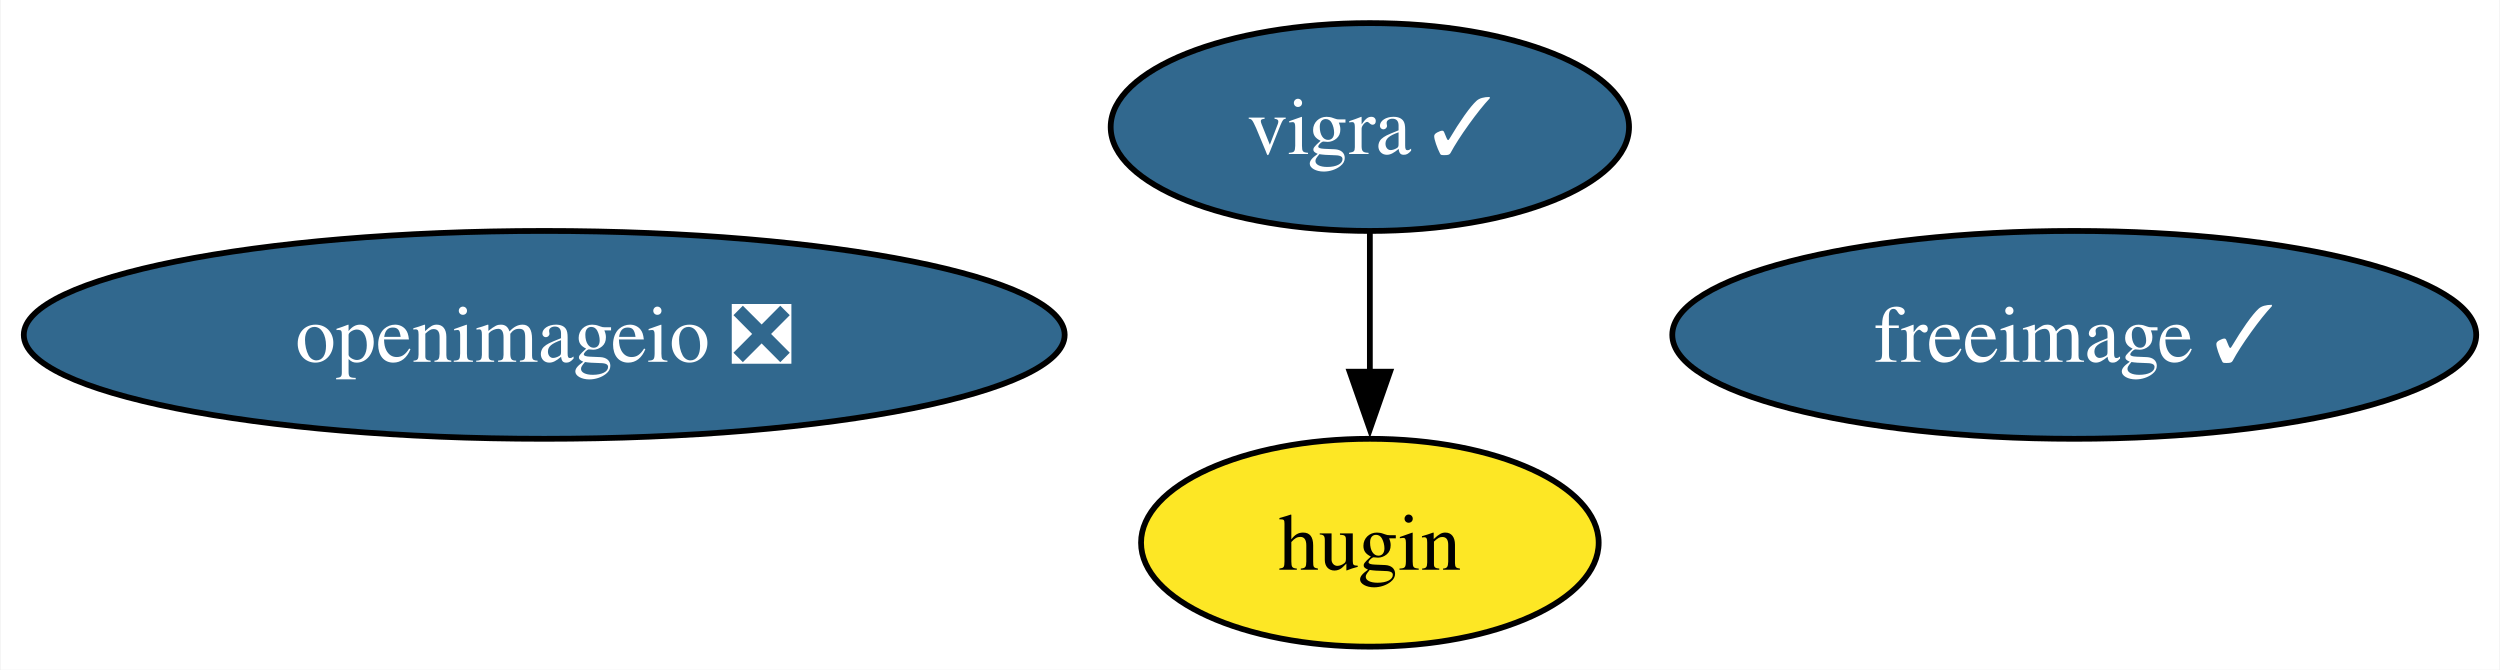
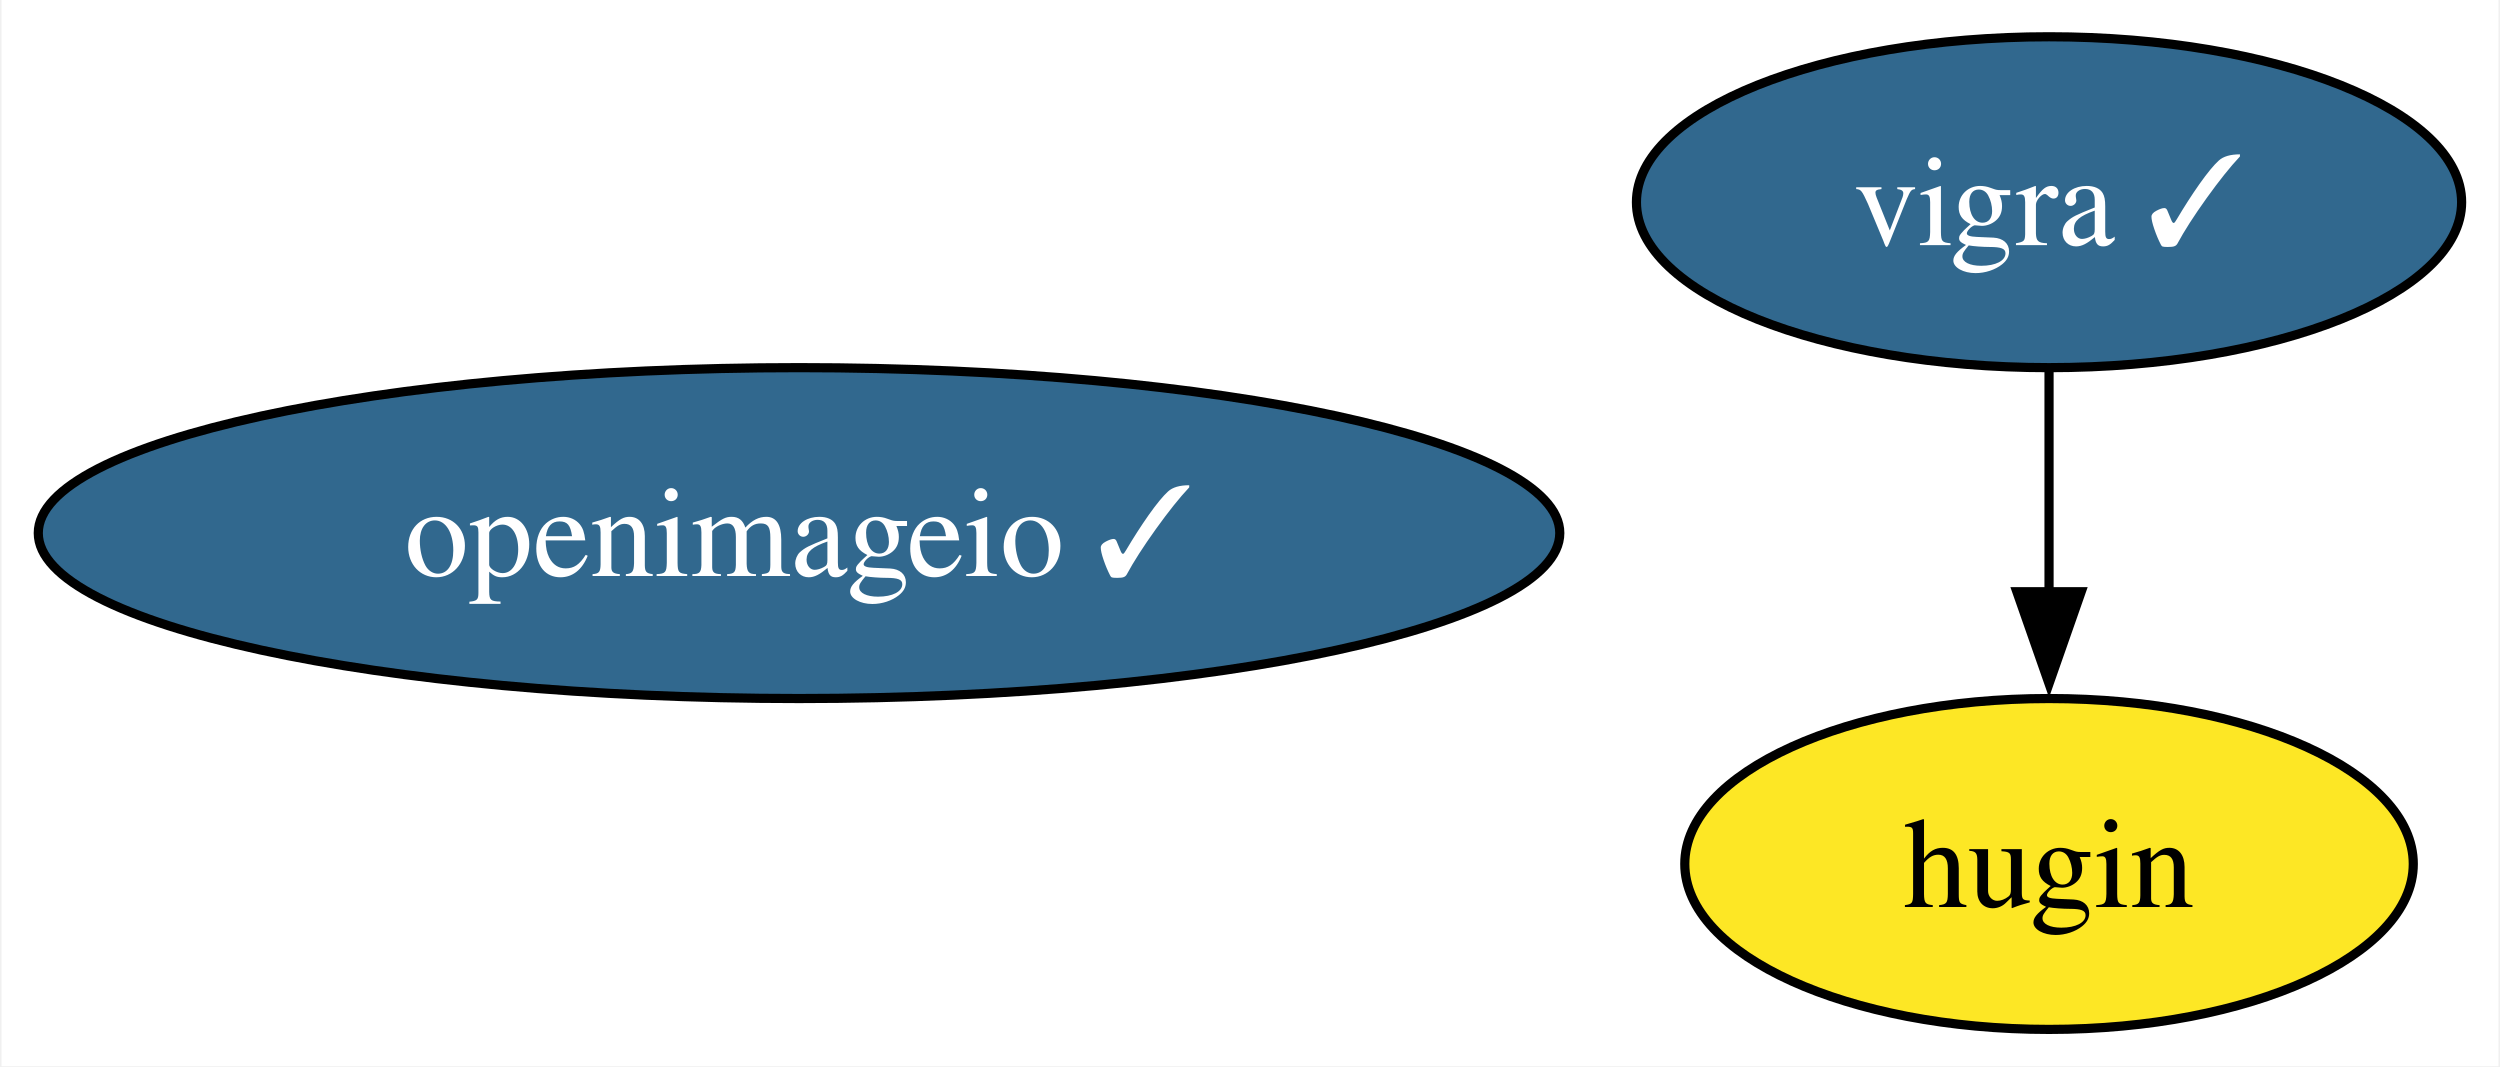
- <svg xmlns="http://www.w3.org/2000/svg" xmlns:xlink="http://www.w3.org/1999/xlink" width="433pt" height="116pt" viewBox="0.00 0.00 432.76 116.00">
+ <svg xmlns="http://www.w3.org/2000/svg" xmlns:xlink="http://www.w3.org/1999/xlink" width="272pt" height="116pt" viewBox="0.00 0.00 271.67 116.00">
  <g id="graph0" class="graph" transform="scale(1 1) rotate(0) translate(4 112)">
-     <polygon fill="white" stroke="none" points="-4,4 -4,-112 428.76,-112 428.76,4 -4,4" />
+     <polygon fill="white" stroke="none" points="-4,4 -4,-112 267.67,-112 267.67,4 -4,4" />
    <g id="node1" class="node">
      <g id="a_node1">
-         <a xlink:href="https://github.com/conda-forge/freeimage-feedstock/pull/50" xlink:title="freeimage ✓">
-           <ellipse fill="#31688e" stroke="black" cx="355.14" cy="-54" rx="69.62" ry="18" />
-           <text text-anchor="middle" x="355.14" y="-49.33" font-family="Times,serif" font-size="14.00" fill="white">freeimage ✓</text>
+         <a xlink:href="https://github.com/conda-forge/vigra-feedstock/pull/130" xlink:title="vigra ✓">
+           <ellipse fill="#31688e" stroke="black" cx="218.77" cy="-90" rx="44.89" ry="18" />
+           <text text-anchor="middle" x="218.77" y="-85.33" font-family="Times,serif" font-size="14.00" fill="white">vigra ✓</text>
        </a>
      </g>
    </g>
-     <g id="node2" class="node">
-       <g id="a_node2">
-         <a xlink:href="https://github.com/conda-forge/vigra-feedstock/pull/130" xlink:title="vigra ✓">
-           <ellipse fill="#31688e" stroke="black" cx="233.14" cy="-90" rx="44.89" ry="18" />
-           <text text-anchor="middle" x="233.14" y="-85.33" font-family="Times,serif" font-size="14.00" fill="white">vigra ✓</text>
-         </a>
-       </g>
-     </g>
-     <g id="node4" class="node">
-       <g id="a_node4">
+     <g id="node3" class="node">
+       <g id="a_node3">
        <a xlink:href="https://github.com/conda-forge/hugin-feedstock" xlink:title="hugin">
-           <ellipse fill="#fde725" stroke="black" cx="233.14" cy="-18" rx="39.63" ry="18" />
-           <text text-anchor="middle" x="233.14" y="-13.32" font-family="Times,serif" font-size="14.00">hugin</text>
+           <ellipse fill="#fde725" stroke="black" cx="218.77" cy="-18" rx="39.63" ry="18" />
+           <text text-anchor="middle" x="218.77" y="-13.32" font-family="Times,serif" font-size="14.00">hugin</text>
        </a>
      </g>
    </g>
    <g id="edge1" class="edge">
-       <path fill="none" stroke="black" d="M233.14,-71.7C233.14,-64.41 233.14,-55.73 233.14,-47.54" />
-       <polygon fill="black" stroke="black" points="236.64,-47.62 233.14,-37.62 229.64,-47.62 236.64,-47.62" />
+       <path fill="none" stroke="black" d="M218.77,-71.7C218.77,-64.41 218.77,-55.73 218.77,-47.54" />
+       <polygon fill="black" stroke="black" points="222.27,-47.62 218.77,-37.62 215.27,-47.62 222.27,-47.62" />
    </g>
-     <g id="node3" class="node">
-       <g id="a_node3">
-         <a xlink:href="https://github.com/conda-forge/openimageio-feedstock/pull/96" xlink:title="openimageio ❎">
-           <ellipse fill="#31688e" stroke="black" cx="90.14" cy="-54" rx="90.14" ry="18" />
-           <text text-anchor="middle" x="90.14" y="-49.33" font-family="Times,serif" font-size="14.00" fill="white">openimageio ❎</text>
+     <g id="node2" class="node">
+       <g id="a_node2">
+         <a xlink:href="https://github.com/conda-forge/openimageio-feedstock/pull/96" xlink:title="openimageio ✓">
+           <ellipse fill="#31688e" stroke="black" cx="82.77" cy="-54" rx="82.77" ry="18" />
+           <text text-anchor="middle" x="82.77" y="-49.33" font-family="Times,serif" font-size="14.00" fill="white">openimageio ✓</text>
        </a>
      </g>
    </g>
  </g>
</svg>
